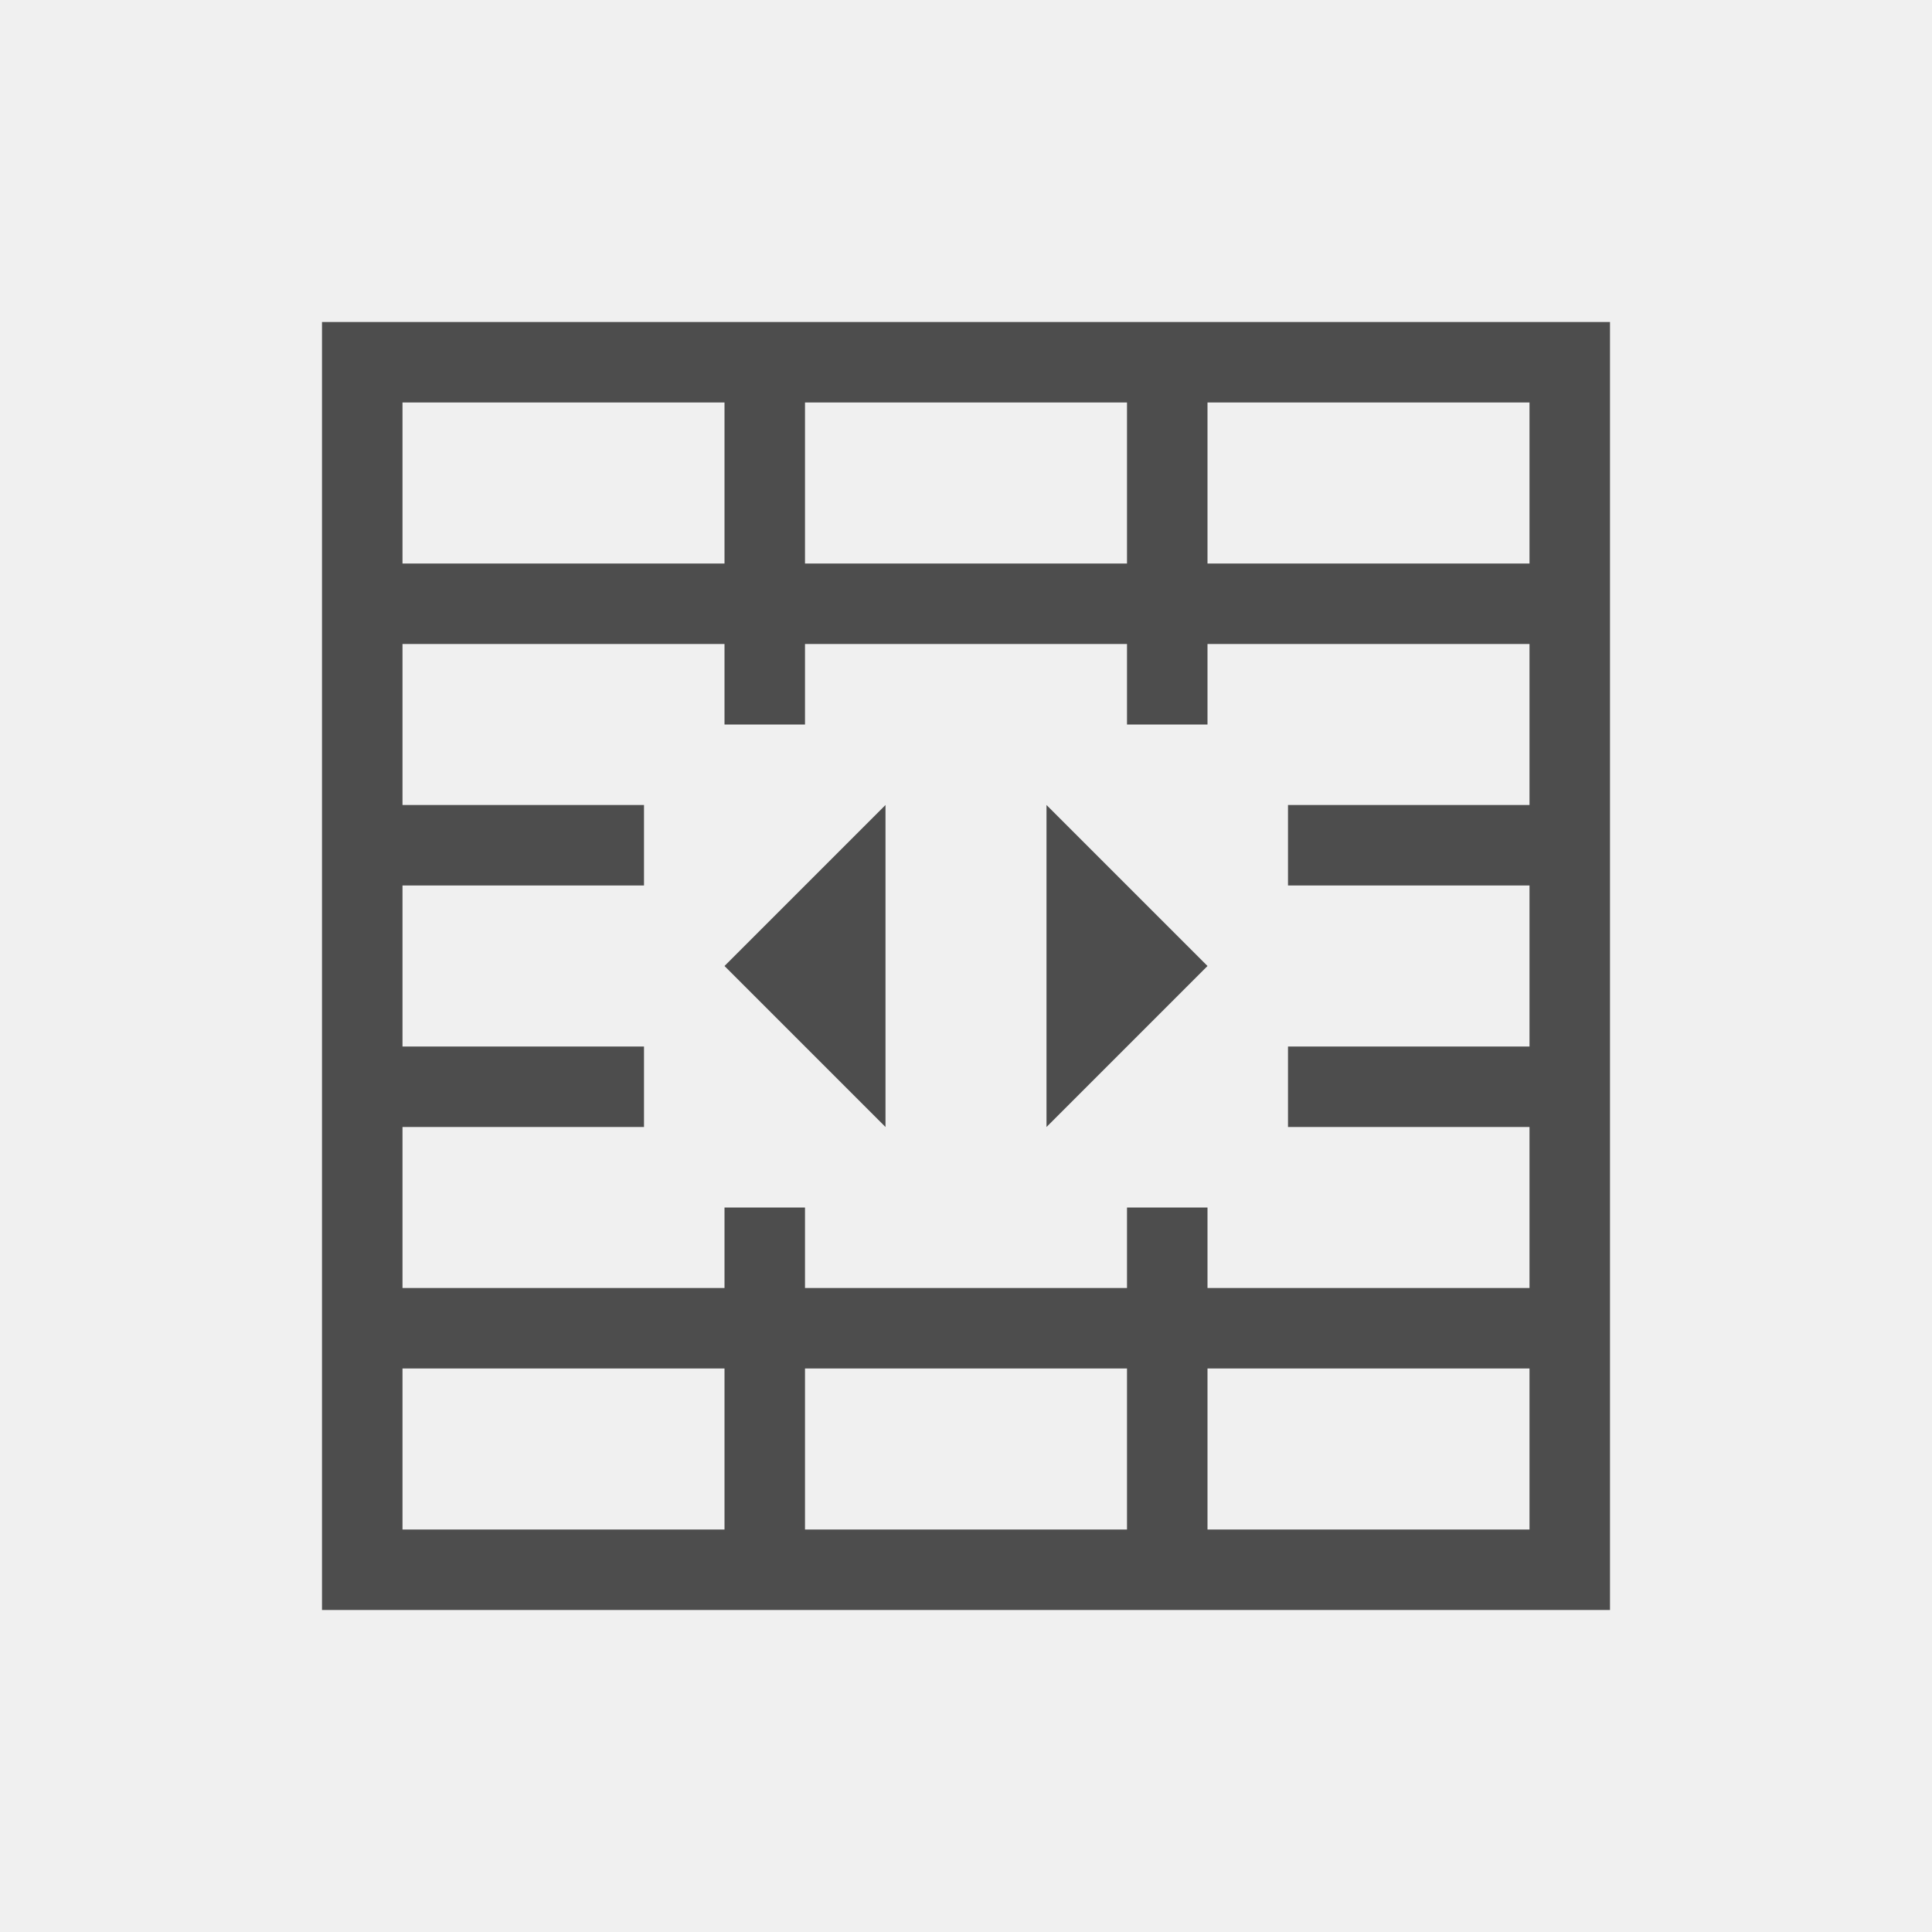
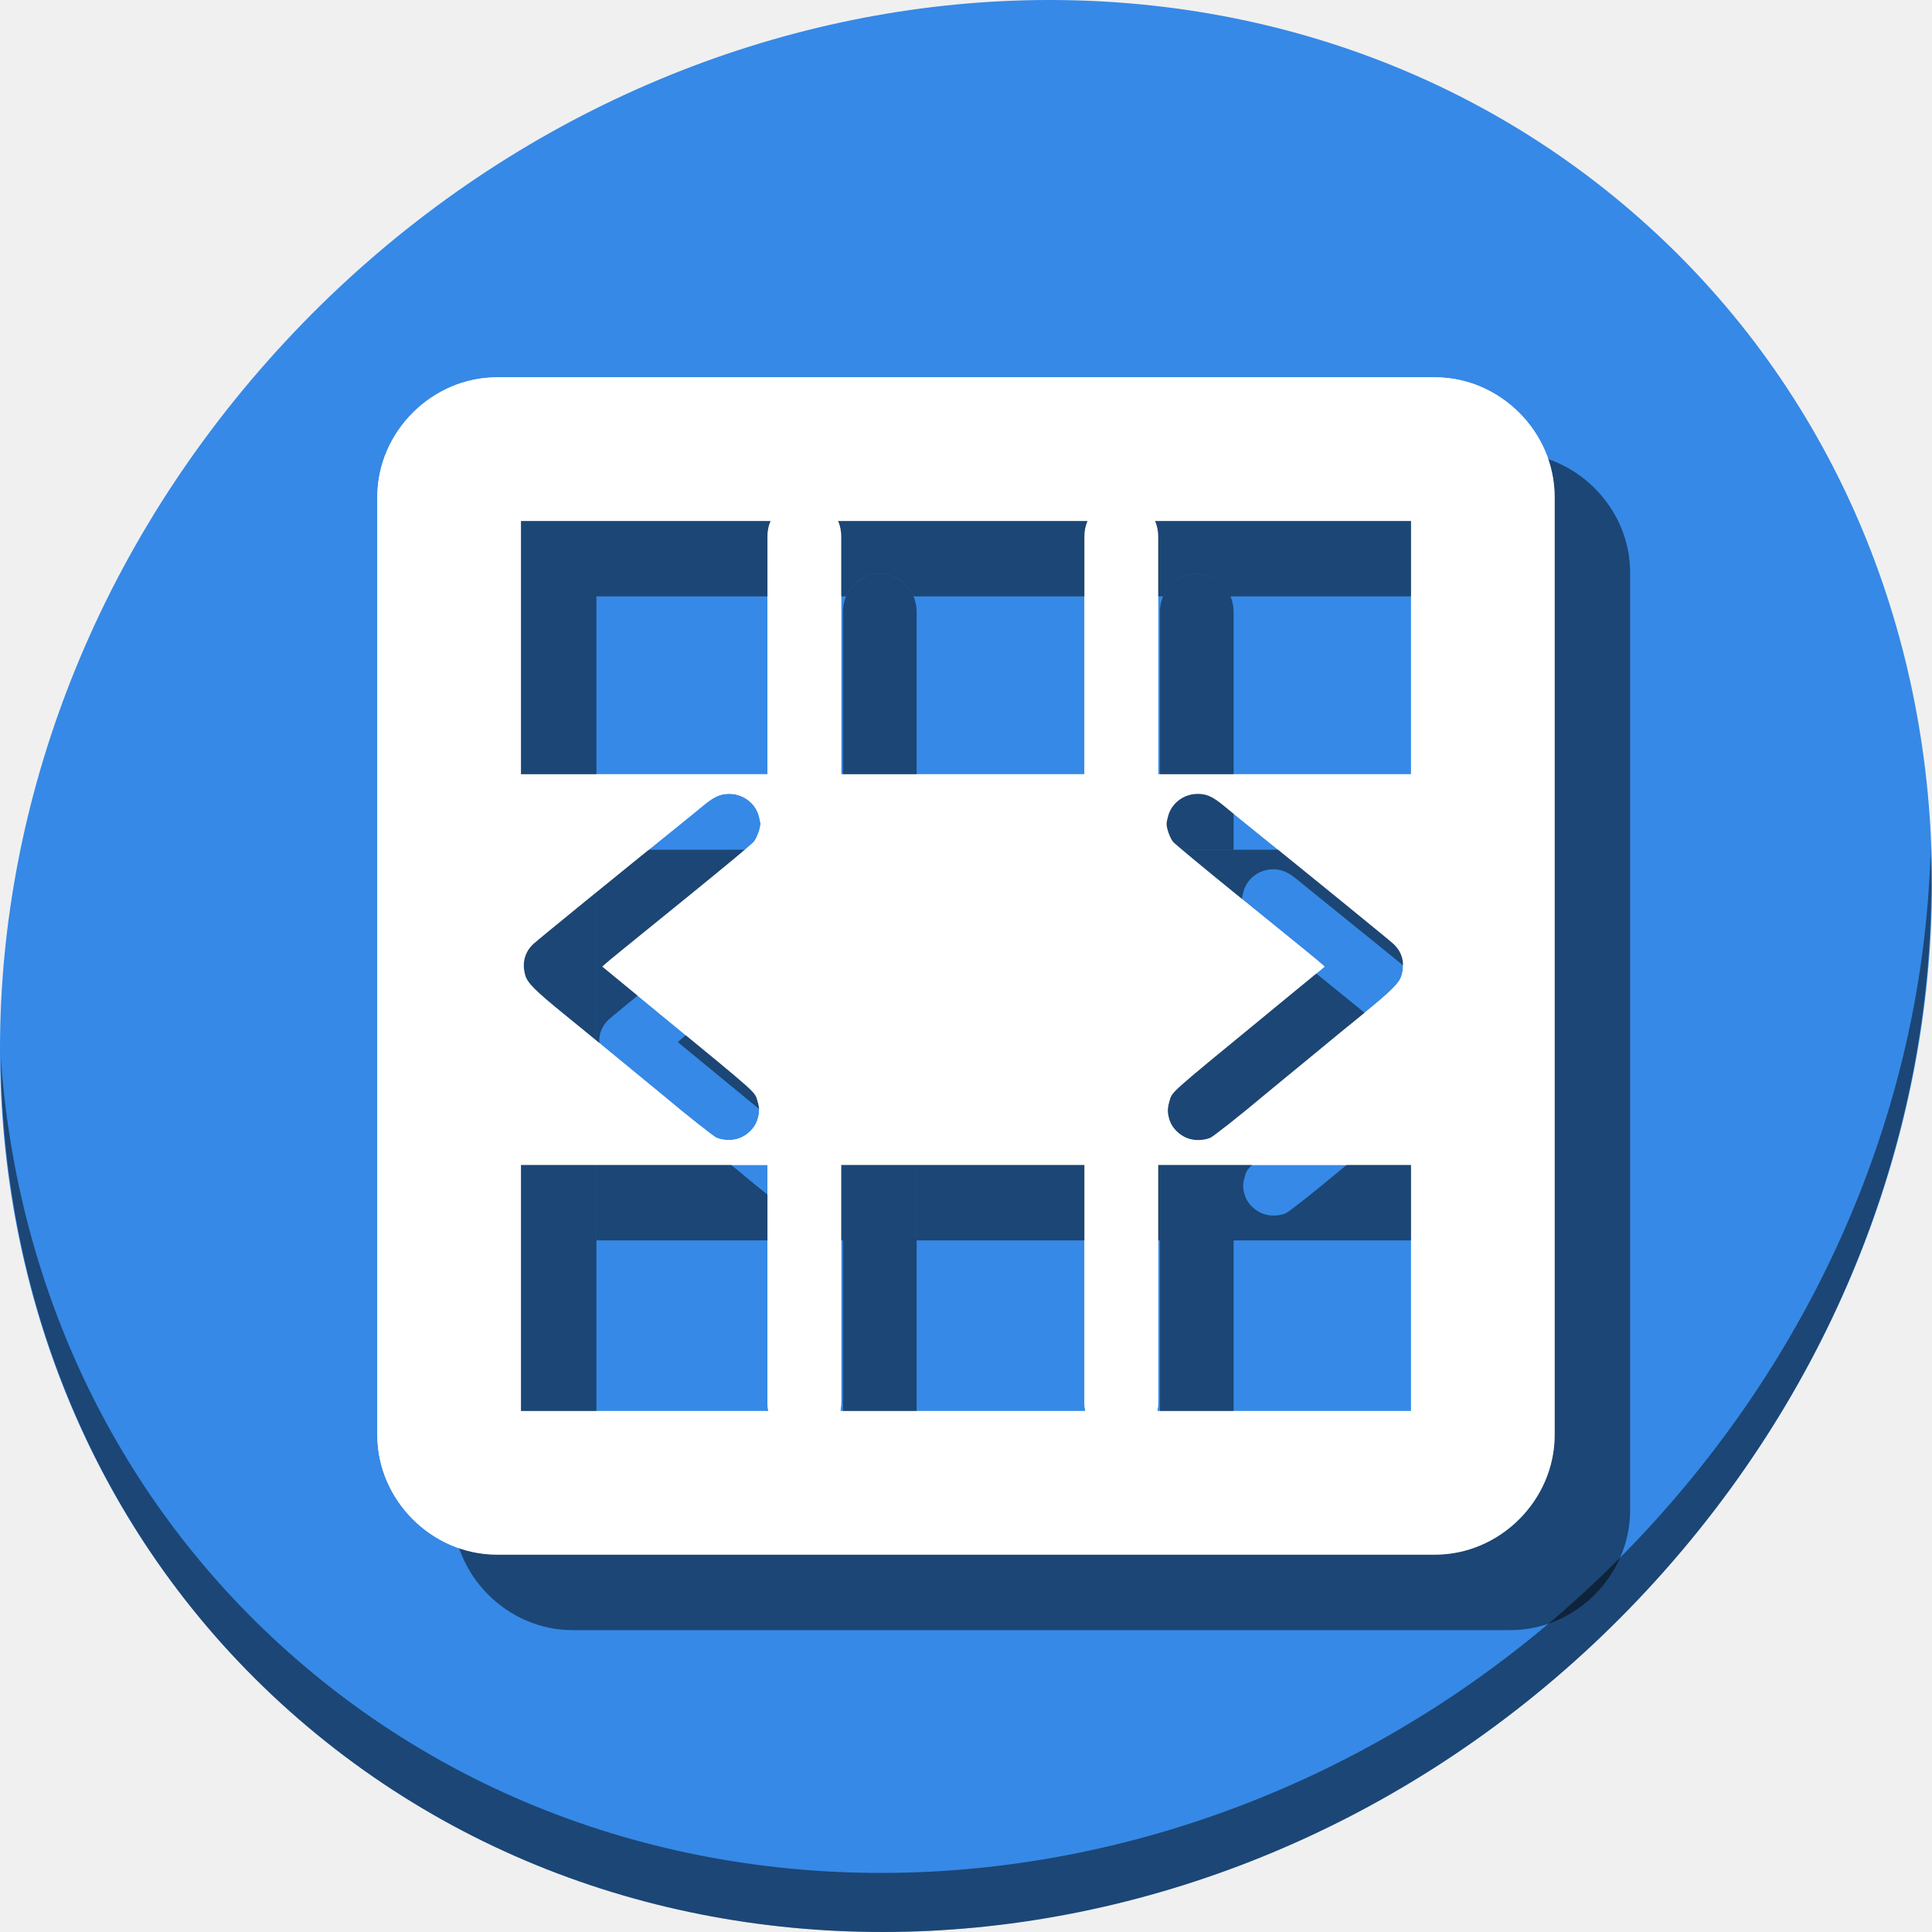
- <svg xmlns="http://www.w3.org/2000/svg" viewBox="0 0 24 24">
+ <svg xmlns="http://www.w3.org/2000/svg" viewBox="0 0 64 64" version="1.1" id="svg6" width="64" height="64">
  <defs id="defs3051">
    <style type="text/css" id="current-color-scheme">
      .ColorScheme-Text {
        color:#4d4d4d;
      }
      </style>
  </defs>
-   <path style="fill:currentColor;fill-opacity:1;stroke:none" d="M 4 4 L 4 5 L 4 20 L 5 20 L 19 20 L 20 20 L 20 5 L 20 4 L 4 4 z M 5 5 L 9 5 L 9 6 L 9 7 L 8 7 L 5 7 L 5 5 z M 10 5 L 14 5 L 14 6 L 14 7 L 10 7 L 10 6 L 10 5 z M 15 5 L 19 5 L 19 7 L 16 7 L 15 7 L 15 6 L 15 5 z M 5 8 L 8 8 L 9 8 L 9 9 L 10 9 L 10 8 L 14 8 L 14 9 L 15 9 L 15 8 L 19 8 L 19 10 L 16 10 L 16 11 L 19 11 L 19 13 L 16 13 L 16 14 L 19 14 L 19 16 L 15 16 L 15 15 L 14 15 L 14 16 L 10 16 L 10 15 L 9 15 L 9 16 L 8 16 L 5 16 L 5 14 L 8 14 L 8 13 L 5 13 L 5 11 L 8 11 L 8 10 L 5 10 L 5 8 z M 11 10 L 9 12 L 11 14 L 11 10 z M 13 10 L 13 14 L 15 12 L 13 10 z M 5 17 L 8 17 L 9 17 L 9 18.1 L 9 19 L 5 19 L 5 17 z M 10 17 L 14 17 L 14 19 L 10 19 L 10 17 z M 15 17 L 19 17 L 19 19 L 15 19 L 15 17 z " class="ColorScheme-Text" />
+   <g id="g980" transform="matrix(0.125,0,0,0.125,-1.576692e-8,61)">
+     <path style="fill:#3689e6;fill-opacity:1;stroke-width:11.11" d="m 432.913,-431.526 c 102.193,88.575 105.827,249.7 8.117,359.899 C 343.32,38.572 181.28,56.101 79.087,-32.474 -23.106,-121.049 -26.74,-282.174 70.97,-392.373 168.68,-502.572 330.72,-520.101 432.913,-431.526 Z" id="path27" />
+     <path style="opacity:1;fill:#000000;fill-opacity:0.49;stroke-width:11.11" d="m 511.636,-263.096 c -1.551,61.312 -25.161,124.155 -70.966,175.814 C 342.959,22.917 180.919,40.446 78.726,-48.129 30.827,-89.644 4.497,-147.077 0.194,-207.771 0.799,-141.415 27.117,-77.518 79.079,-32.481 181.272,56.094 343.32,38.556 441.022,-71.634 490.727,-127.692 514.027,-196.925 511.636,-263.096 Z" id="path51" />
+     <g transform="matrix(8,0,0,8,2.9804298e-7,-168)" id="g106">
+       <path style="color:#000000;font-style:normal;font-variant:normal;font-weight:normal;font-stretch:normal;font-size:medium;line-height:normal;font-family:sans-serif;font-variant-ligatures:normal;font-variant-position:normal;font-variant-caps:normal;font-variant-numeric:normal;font-variant-alternates:normal;font-feature-settings:normal;text-indent:0;text-align:start;text-decoration:none;text-decoration-line:none;text-decoration-style:solid;text-decoration-color:#000000;letter-spacing:normal;word-spacing:normal;text-transform:none;writing-mode:lr-tb;direction:ltr;text-orientation:mixed;dominant-baseline:auto;baseline-shift:baseline;text-anchor:start;white-space:normal;shape-padding:0;clip-rule:nonzero;display:inline;overflow:visible;visibility:visible;opacity:1;isolation:auto;mix-blend-mode:normal;color-interpolation:sRGB;color-interpolation-filters:linearRGB;solid-color:#000000;solid-opacity:1;vector-effect:none;fill:#ffffff;fill-opacity:1;fill-rule:nonzero;stroke:none;stroke-width:4.757;stroke-linecap:butt;stroke-linejoin:miter;stroke-miterlimit:4;stroke-dasharray:none;stroke-dashoffset:0;stroke-opacity:1;color-rendering:auto;image-rendering:auto;shape-rendering:auto;text-rendering:auto;enable-background:accumulate" d="M 16.464,-27.5 C 14.309,-27.5 12.5,-25.691 12.5,-23.536 V 7.536 C 12.5,9.691 14.309,11.5 16.464,11.5 H 47.536 C 49.691,11.5 51.5,9.691 51.5,7.536 V -23.536 C 51.5,-25.691 49.691,-27.5 47.536,-27.5 Z m 0.793,4.757 H 46.743 V 6.743 H 17.257 Z" id="rect840" />
+       <rect style="opacity:1;fill:#ffffff;fill-opacity:1;stroke:none;stroke-width:4.441;stroke-miterlimit:4;stroke-dasharray:none;stroke-dashoffset:0;stroke-opacity:1" id="rect844" width="2.441" height="31.22" x="25.424" y="-23.492" ry="1.257" />
+       <rect ry="1.257" y="-23.492" x="35.924" height="31.22" width="2.441" id="rect846" style="opacity:1;fill:#ffffff;fill-opacity:1;stroke:none;stroke-width:4.441;stroke-miterlimit:4;stroke-dasharray:none;stroke-dashoffset:0;stroke-opacity:1" />
+       <path style="opacity:1;fill:#ffffff;fill-opacity:1;stroke:none;stroke-width:7.559;stroke-miterlimit:4;stroke-dasharray:none;stroke-dashoffset:0;stroke-opacity:1" d="M 16.283,-14.352 V -1.41 H 47.504 V -14.352 Z m 7.875,0.648 c 0.446,-9.07e-4 0.85,0.292 0.973,0.705 0.033,0.112 0.061,0.241 0.061,0.287 0,0.157 -0.12,0.482 -0.221,0.602 -0.056,0.066 -0.979,0.834 -2.053,1.705 -2.546,2.065 -2.7,2.191 -2.844,2.318 l -0.121,0.107 0.098,0.08 c 0.705,0.581 1.002,0.825 1.771,1.457 3.366,2.763 3.175,2.593 3.275,2.926 0.072,0.238 0.068,0.388 -0.01,0.629 -0.083,0.256 -0.327,0.499 -0.604,0.598 -0.228,0.081 -0.524,0.074 -0.748,-0.02 -0.098,-0.041 -1.046,-0.791 -1.738,-1.375 -0.054,-0.045 -0.36,-0.297 -0.682,-0.561 -0.321,-0.263 -0.725,-0.595 -0.896,-0.736 -0.659,-0.545 -1.04,-0.858 -1.734,-1.422 -0.958,-0.779 -1.213,-1.034 -1.285,-1.285 -0.116,-0.405 -0.025,-0.764 0.264,-1.039 0.137,-0.131 2.663,-2.186 5.23,-4.258 0.08,-0.064 0.265,-0.217 0.414,-0.34 0.352,-0.289 0.553,-0.378 0.85,-0.379 z m 15.514,0 c 0.297,6.18e-4 0.498,0.09 0.85,0.379 0.149,0.123 0.336,0.276 0.416,0.34 2.567,2.072 5.091,4.127 5.229,4.258 0.289,0.275 0.379,0.634 0.264,1.039 -0.072,0.251 -0.327,0.506 -1.285,1.285 -0.694,0.564 -1.075,0.877 -1.734,1.422 -0.171,0.142 -0.575,0.473 -0.896,0.736 -0.321,0.263 -0.626,0.515 -0.68,0.561 -0.692,0.584 -1.642,1.334 -1.74,1.375 -0.224,0.093 -0.518,0.101 -0.746,0.02 -0.276,-0.098 -0.523,-0.341 -0.605,-0.598 -0.078,-0.241 -0.079,-0.391 -0.008,-0.629 0.1,-0.333 -0.093,-0.162 3.273,-2.926 0.77,-0.632 1.069,-0.876 1.773,-1.457 l 0.096,-0.08 -0.121,-0.107 c -0.143,-0.127 -0.298,-0.253 -2.844,-2.318 -1.074,-0.871 -1.997,-1.639 -2.053,-1.705 -0.101,-0.12 -0.219,-0.445 -0.219,-0.602 0,-0.046 0.027,-0.175 0.061,-0.287 0.123,-0.413 0.525,-0.706 0.971,-0.705 z" id="rect90" />
+     </g>
+     <path id="path128" d="M 151.711,-368 C 134.472,-368 120,-353.528 120,-336.289 V -87.711 C 120,-70.472 134.472,-56 151.711,-56 H 400.289 C 417.528,-56 432,-70.472 432,-87.711 V -336.289 C 432,-353.528 417.528,-368 400.289,-368 Z m 81.441,32.068 c 4,0 7.418,2.456 8.93,5.988 h 66.141 c 1.512,-3.532 4.93,-5.988 8.93,-5.988 4,0 7.418,2.456 8.93,5.988 h 67.861 v 235.887 h -67.262 c -0.959,4.52 -4.845,7.887 -9.529,7.887 -4.684,0 -8.57,-3.366 -9.529,-7.887 h -64.941 c -0.959,4.52 -4.845,7.887 -9.529,7.887 -4.684,0 -8.57,-3.366 -9.529,-7.887 H 158.057 V -329.943 h 66.166 c 1.512,-3.532 4.93,-5.988 8.93,-5.988 z" style="color:#000000;font-style:normal;font-variant:normal;font-weight:normal;font-stretch:normal;font-size:medium;line-height:normal;font-family:sans-serif;font-variant-ligatures:normal;font-variant-position:normal;font-variant-caps:normal;font-variant-numeric:normal;font-variant-alternates:normal;font-feature-settings:normal;text-indent:0;text-align:start;text-decoration:none;text-decoration-line:none;text-decoration-style:solid;text-decoration-color:#000000;letter-spacing:normal;word-spacing:normal;text-transform:none;writing-mode:lr-tb;direction:ltr;text-orientation:mixed;dominant-baseline:auto;baseline-shift:baseline;text-anchor:start;white-space:normal;shape-padding:0;clip-rule:nonzero;display:inline;overflow:visible;visibility:visible;opacity:1;isolation:auto;mix-blend-mode:normal;color-interpolation:sRGB;color-interpolation-filters:linearRGB;solid-color:#000000;solid-opacity:1;vector-effect:none;fill:#000000;fill-opacity:0.49;fill-rule:nonzero;stroke:none;stroke-width:38.056;stroke-linecap:butt;stroke-linejoin:miter;stroke-miterlimit:4;stroke-dasharray:none;stroke-dashoffset:0;stroke-opacity:1;color-rendering:auto;image-rendering:auto;shape-rendering:auto;text-rendering:auto;enable-background:accumulate" />
+     <rect ry="10.058" y="-335.932" x="223.39" height="249.763" width="19.525" id="rect130" style="opacity:1;fill:#000000;fill-opacity:0.49;stroke:none;stroke-width:35.525;stroke-miterlimit:4;stroke-dasharray:none;stroke-dashoffset:0;stroke-opacity:1" />
+     <path id="rect132" d="m 317.152,-335.932 c -5.409,0 -9.762,4.485 -9.762,10.057 v 63.062 h 19.525 v -63.062 c 0,-5.572 -4.355,-10.057 -9.764,-10.057 z m -9.762,176.65 v 63.055 c 0,5.572 4.353,10.057 9.762,10.057 5.409,0 9.764,-4.485 9.764,-10.057 v -63.055 z" style="opacity:1;fill:#000000;fill-opacity:0.49;stroke:none;stroke-width:35.525;stroke-miterlimit:4;stroke-dasharray:none;stroke-dashoffset:0;stroke-opacity:1" />
+     <path id="path134" d="m 158.057,-262.812 v 103.531 h 65.334 V -262.812 Z m 84.859,0 v 103.531 H 393.943 V -262.812 Z m -29.65,5.188 c 3.568,-0.007 6.799,2.334 7.781,5.641 0.267,0.898 0.484,1.931 0.484,2.297 0,1.256 -0.959,3.854 -1.766,4.812 -0.444,0.528 -7.831,6.672 -16.422,13.641 -20.368,16.522 -21.604,17.532 -22.75,18.547 l -0.969,0.859 0.781,0.641 c 5.639,4.649 8.013,6.6 14.172,11.656 26.928,22.108 25.402,20.744 26.203,23.406 0.572,1.902 0.544,3.107 -0.078,5.031 -0.662,2.05 -2.619,3.995 -4.828,4.781 -1.825,0.649 -4.195,0.591 -5.984,-0.156 -0.783,-0.327 -8.368,-6.329 -13.906,-11 -0.428,-0.361 -2.883,-2.377 -5.453,-4.484 -2.57,-2.107 -5.801,-4.758 -7.172,-5.891 -5.274,-4.359 -8.323,-6.862 -13.875,-11.375 -7.664,-6.229 -9.705,-8.269 -10.281,-10.281 -0.926,-3.237 -0.2,-6.11 2.109,-8.312 1.097,-1.046 21.305,-17.49 41.844,-34.062 0.637,-0.514 2.121,-1.739 3.312,-2.719 2.815,-2.314 4.423,-3.026 6.797,-3.031 z m 124.109,0 c 2.374,0.005 3.982,0.717 6.797,3.031 1.192,0.98 2.691,2.205 3.328,2.719 20.539,16.572 40.731,33.016 41.828,34.062 2.309,2.202 3.036,5.075 2.109,8.312 -0.576,2.012 -2.617,4.052 -10.281,10.281 -5.552,4.513 -8.601,7.016 -13.875,11.375 -1.371,1.133 -4.602,3.784 -7.172,5.891 -2.57,2.107 -5.009,4.123 -5.438,4.484 -5.538,4.671 -13.139,10.673 -13.922,11 -1.789,0.748 -4.144,0.806 -5.969,0.156 -2.21,-0.786 -4.182,-2.731 -4.844,-4.781 -0.622,-1.925 -0.635,-3.129 -0.062,-5.031 0.801,-2.662 -0.741,-1.298 26.188,-23.406 6.159,-5.057 8.548,-7.007 14.188,-11.656 l 0.766,-0.641 -0.969,-0.859 c -1.146,-1.015 -2.382,-2.025 -22.75,-18.547 -8.591,-6.969 -15.978,-13.113 -16.422,-13.641 -0.807,-0.959 -1.75,-3.556 -1.75,-4.812 0,-0.366 0.218,-1.399 0.484,-2.297 0.982,-3.307 4.198,-5.648 7.766,-5.641 z" style="opacity:1;fill:#000000;fill-opacity:0.49;stroke:none;stroke-width:60.472;stroke-miterlimit:4;stroke-dasharray:none;stroke-dashoffset:0;stroke-opacity:1" />
+     <g id="g126" transform="matrix(8,0,0,8,2.9804298e-7,-168)">
+       <path id="path118" d="M 16.464,-27.5 C 14.309,-27.5 12.5,-25.691 12.5,-23.536 V 7.536 C 12.5,9.691 14.309,11.5 16.464,11.5 H 47.536 C 49.691,11.5 51.5,9.691 51.5,7.536 V -23.536 C 51.5,-25.691 49.691,-27.5 47.536,-27.5 Z m 0.793,4.757 H 46.743 V 6.743 H 17.257 Z" style="color:#000000;font-style:normal;font-variant:normal;font-weight:normal;font-stretch:normal;font-size:medium;line-height:normal;font-family:sans-serif;font-variant-ligatures:normal;font-variant-position:normal;font-variant-caps:normal;font-variant-numeric:normal;font-variant-alternates:normal;font-feature-settings:normal;text-indent:0;text-align:start;text-decoration:none;text-decoration-line:none;text-decoration-style:solid;text-decoration-color:#000000;letter-spacing:normal;word-spacing:normal;text-transform:none;writing-mode:lr-tb;direction:ltr;text-orientation:mixed;dominant-baseline:auto;baseline-shift:baseline;text-anchor:start;white-space:normal;shape-padding:0;clip-rule:nonzero;display:inline;overflow:visible;visibility:visible;opacity:1;isolation:auto;mix-blend-mode:normal;color-interpolation:sRGB;color-interpolation-filters:linearRGB;solid-color:#000000;solid-opacity:1;vector-effect:none;fill:#ffffff;fill-opacity:1;fill-rule:nonzero;stroke:none;stroke-width:4.757;stroke-linecap:butt;stroke-linejoin:miter;stroke-miterlimit:4;stroke-dasharray:none;stroke-dashoffset:0;stroke-opacity:1;color-rendering:auto;image-rendering:auto;shape-rendering:auto;text-rendering:auto;enable-background:accumulate" />
+       <rect ry="1.257" y="-23.492" x="25.424" height="31.22" width="2.441" id="rect120" style="opacity:1;fill:#ffffff;fill-opacity:1;stroke:none;stroke-width:4.441;stroke-miterlimit:4;stroke-dasharray:none;stroke-dashoffset:0;stroke-opacity:1" />
+       <rect style="opacity:1;fill:#ffffff;fill-opacity:1;stroke:none;stroke-width:4.441;stroke-miterlimit:4;stroke-dasharray:none;stroke-dashoffset:0;stroke-opacity:1" id="rect122" width="2.441" height="31.22" x="35.924" y="-23.492" ry="1.257" />
+       <path id="path124" d="M 16.283,-14.352 V -1.41 H 47.504 V -14.352 Z m 7.875,0.648 c 0.446,-9.07e-4 0.85,0.292 0.973,0.705 0.033,0.112 0.061,0.241 0.061,0.287 0,0.157 -0.12,0.482 -0.221,0.602 -0.056,0.066 -0.979,0.834 -2.053,1.705 -2.546,2.065 -2.7,2.191 -2.844,2.318 l -0.121,0.107 0.098,0.08 c 0.705,0.581 1.002,0.825 1.771,1.457 3.366,2.763 3.175,2.593 3.275,2.926 0.072,0.238 0.068,0.388 -0.01,0.629 -0.083,0.256 -0.327,0.499 -0.604,0.598 -0.228,0.081 -0.524,0.074 -0.748,-0.02 -0.098,-0.041 -1.046,-0.791 -1.738,-1.375 -0.054,-0.045 -0.36,-0.297 -0.682,-0.561 -0.321,-0.263 -0.725,-0.595 -0.896,-0.736 -0.659,-0.545 -1.04,-0.858 -1.734,-1.422 -0.958,-0.779 -1.213,-1.034 -1.285,-1.285 -0.116,-0.405 -0.025,-0.764 0.264,-1.039 0.137,-0.131 2.663,-2.186 5.23,-4.258 0.08,-0.064 0.265,-0.217 0.414,-0.34 0.352,-0.289 0.553,-0.378 0.85,-0.379 z m 15.514,0 c 0.297,6.18e-4 0.498,0.09 0.85,0.379 0.149,0.123 0.336,0.276 0.416,0.34 2.567,2.072 5.091,4.127 5.229,4.258 0.289,0.275 0.379,0.634 0.264,1.039 -0.072,0.251 -0.327,0.506 -1.285,1.285 -0.694,0.564 -1.075,0.877 -1.734,1.422 -0.171,0.142 -0.575,0.473 -0.896,0.736 -0.321,0.263 -0.626,0.515 -0.68,0.561 -0.692,0.584 -1.642,1.334 -1.74,1.375 -0.224,0.093 -0.518,0.101 -0.746,0.02 -0.276,-0.098 -0.523,-0.341 -0.605,-0.598 -0.078,-0.241 -0.079,-0.391 -0.008,-0.629 0.1,-0.333 -0.093,-0.162 3.273,-2.926 0.77,-0.632 1.069,-0.876 1.773,-1.457 l 0.096,-0.08 -0.121,-0.107 c -0.143,-0.127 -0.298,-0.253 -2.844,-2.318 -1.074,-0.871 -1.997,-1.639 -2.053,-1.705 -0.101,-0.12 -0.219,-0.445 -0.219,-0.602 0,-0.046 0.027,-0.175 0.061,-0.287 0.123,-0.413 0.525,-0.706 0.971,-0.705 z" style="opacity:1;fill:#ffffff;fill-opacity:1;stroke:none;stroke-width:7.559;stroke-miterlimit:4;stroke-dasharray:none;stroke-dashoffset:0;stroke-opacity:1" />
+     </g>
+   </g>
</svg>
